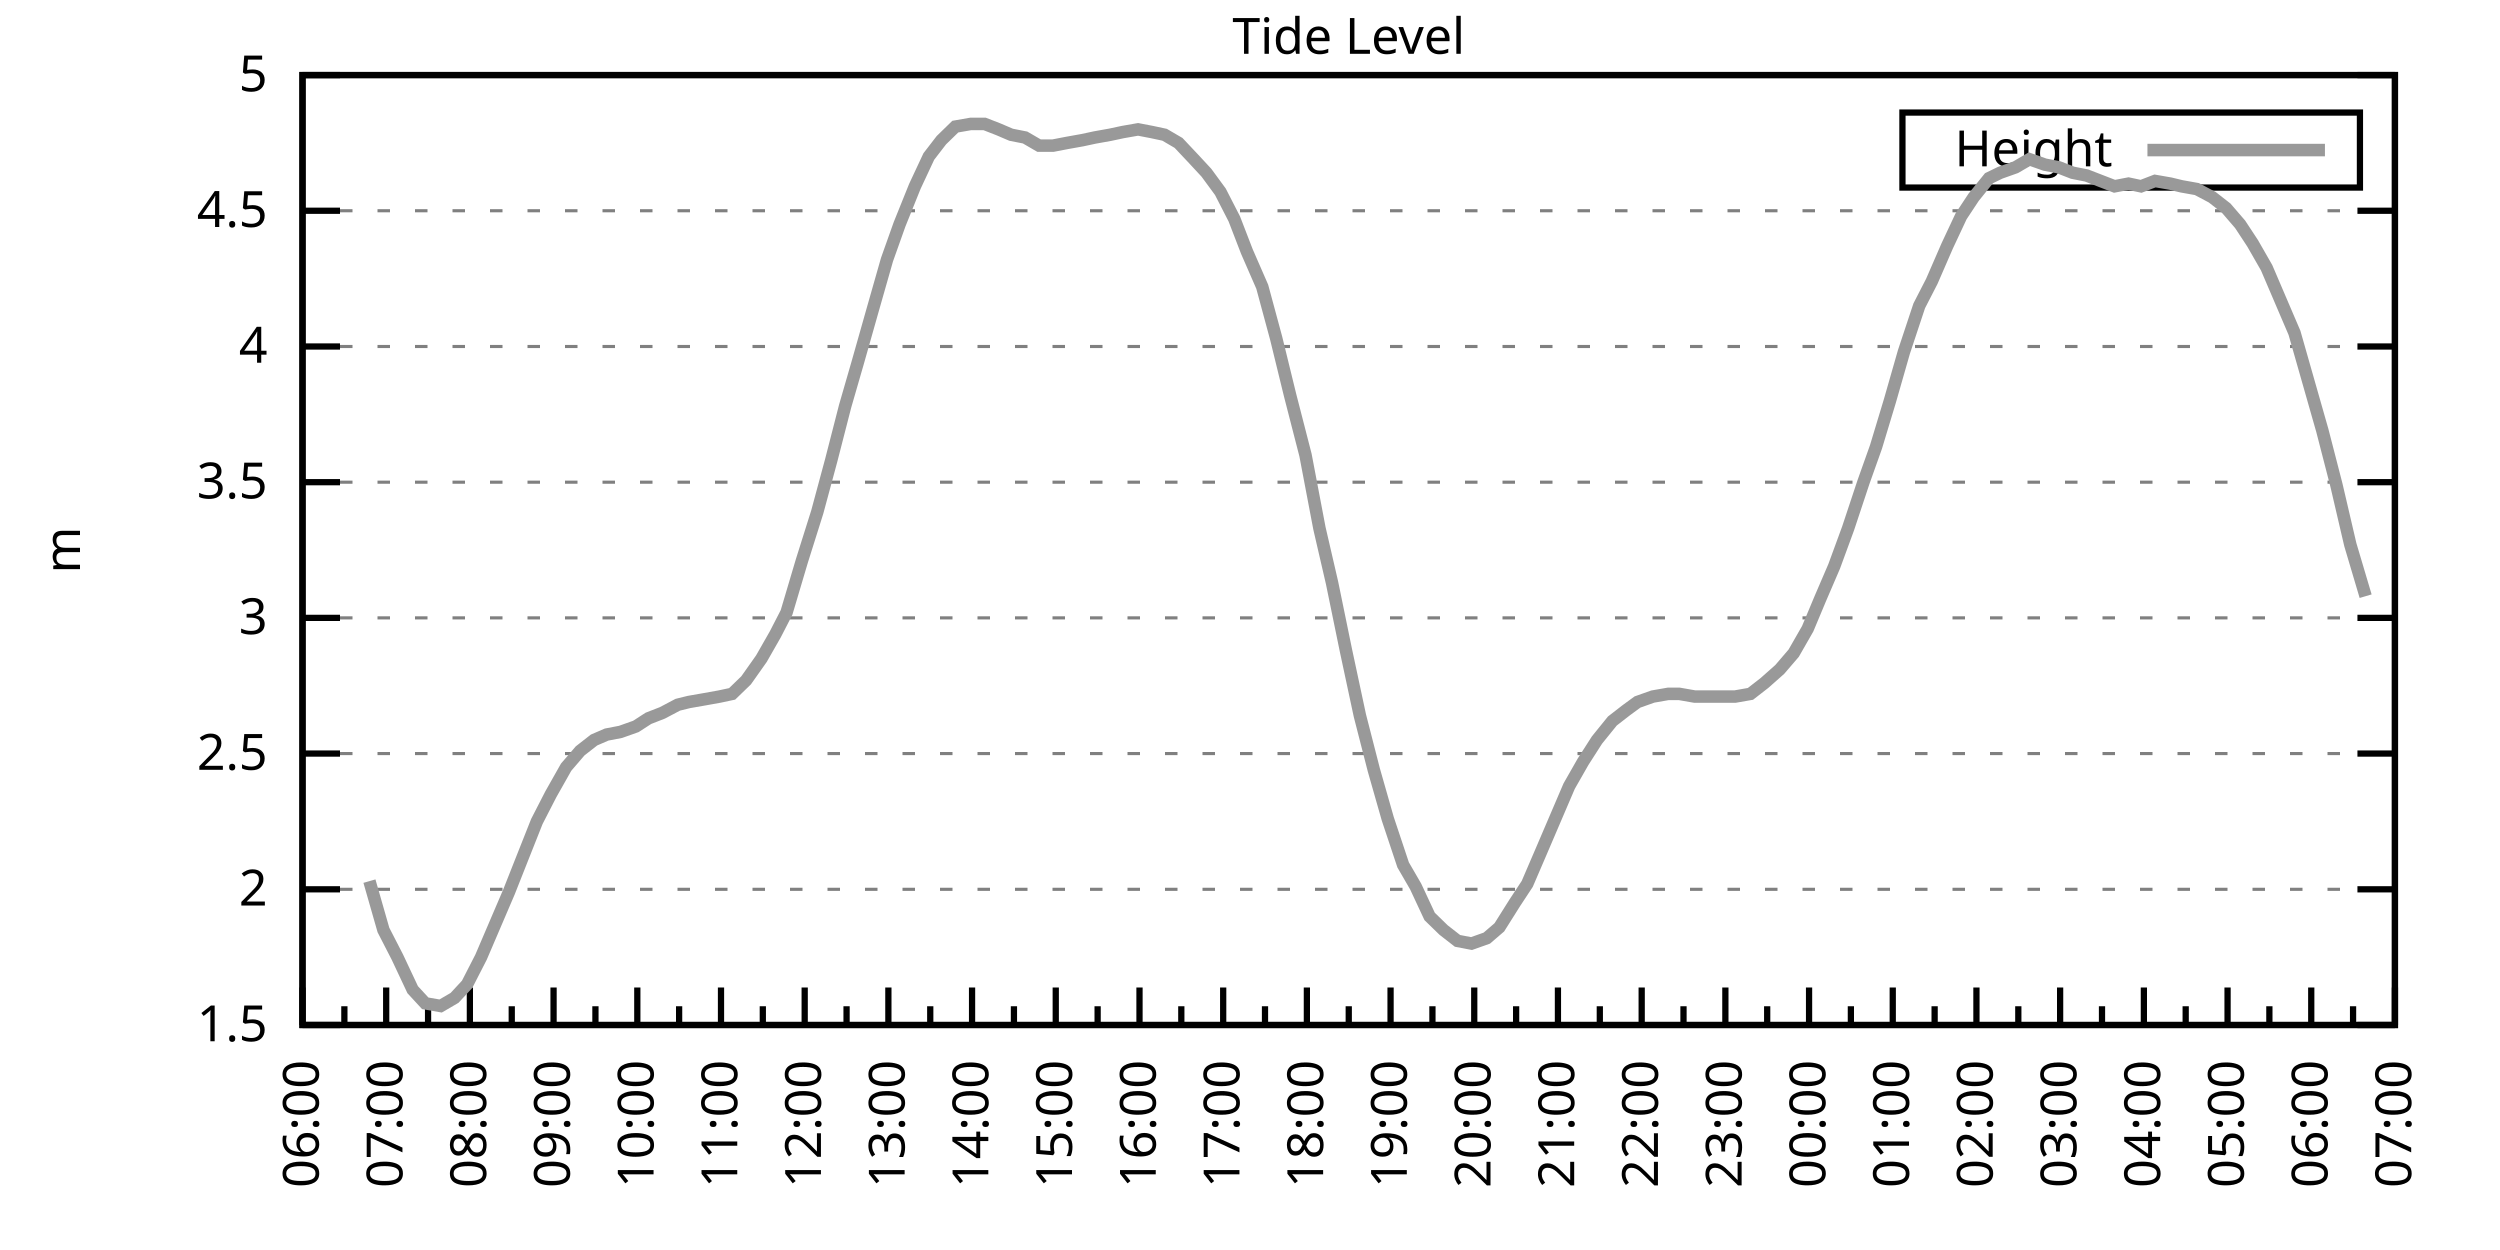
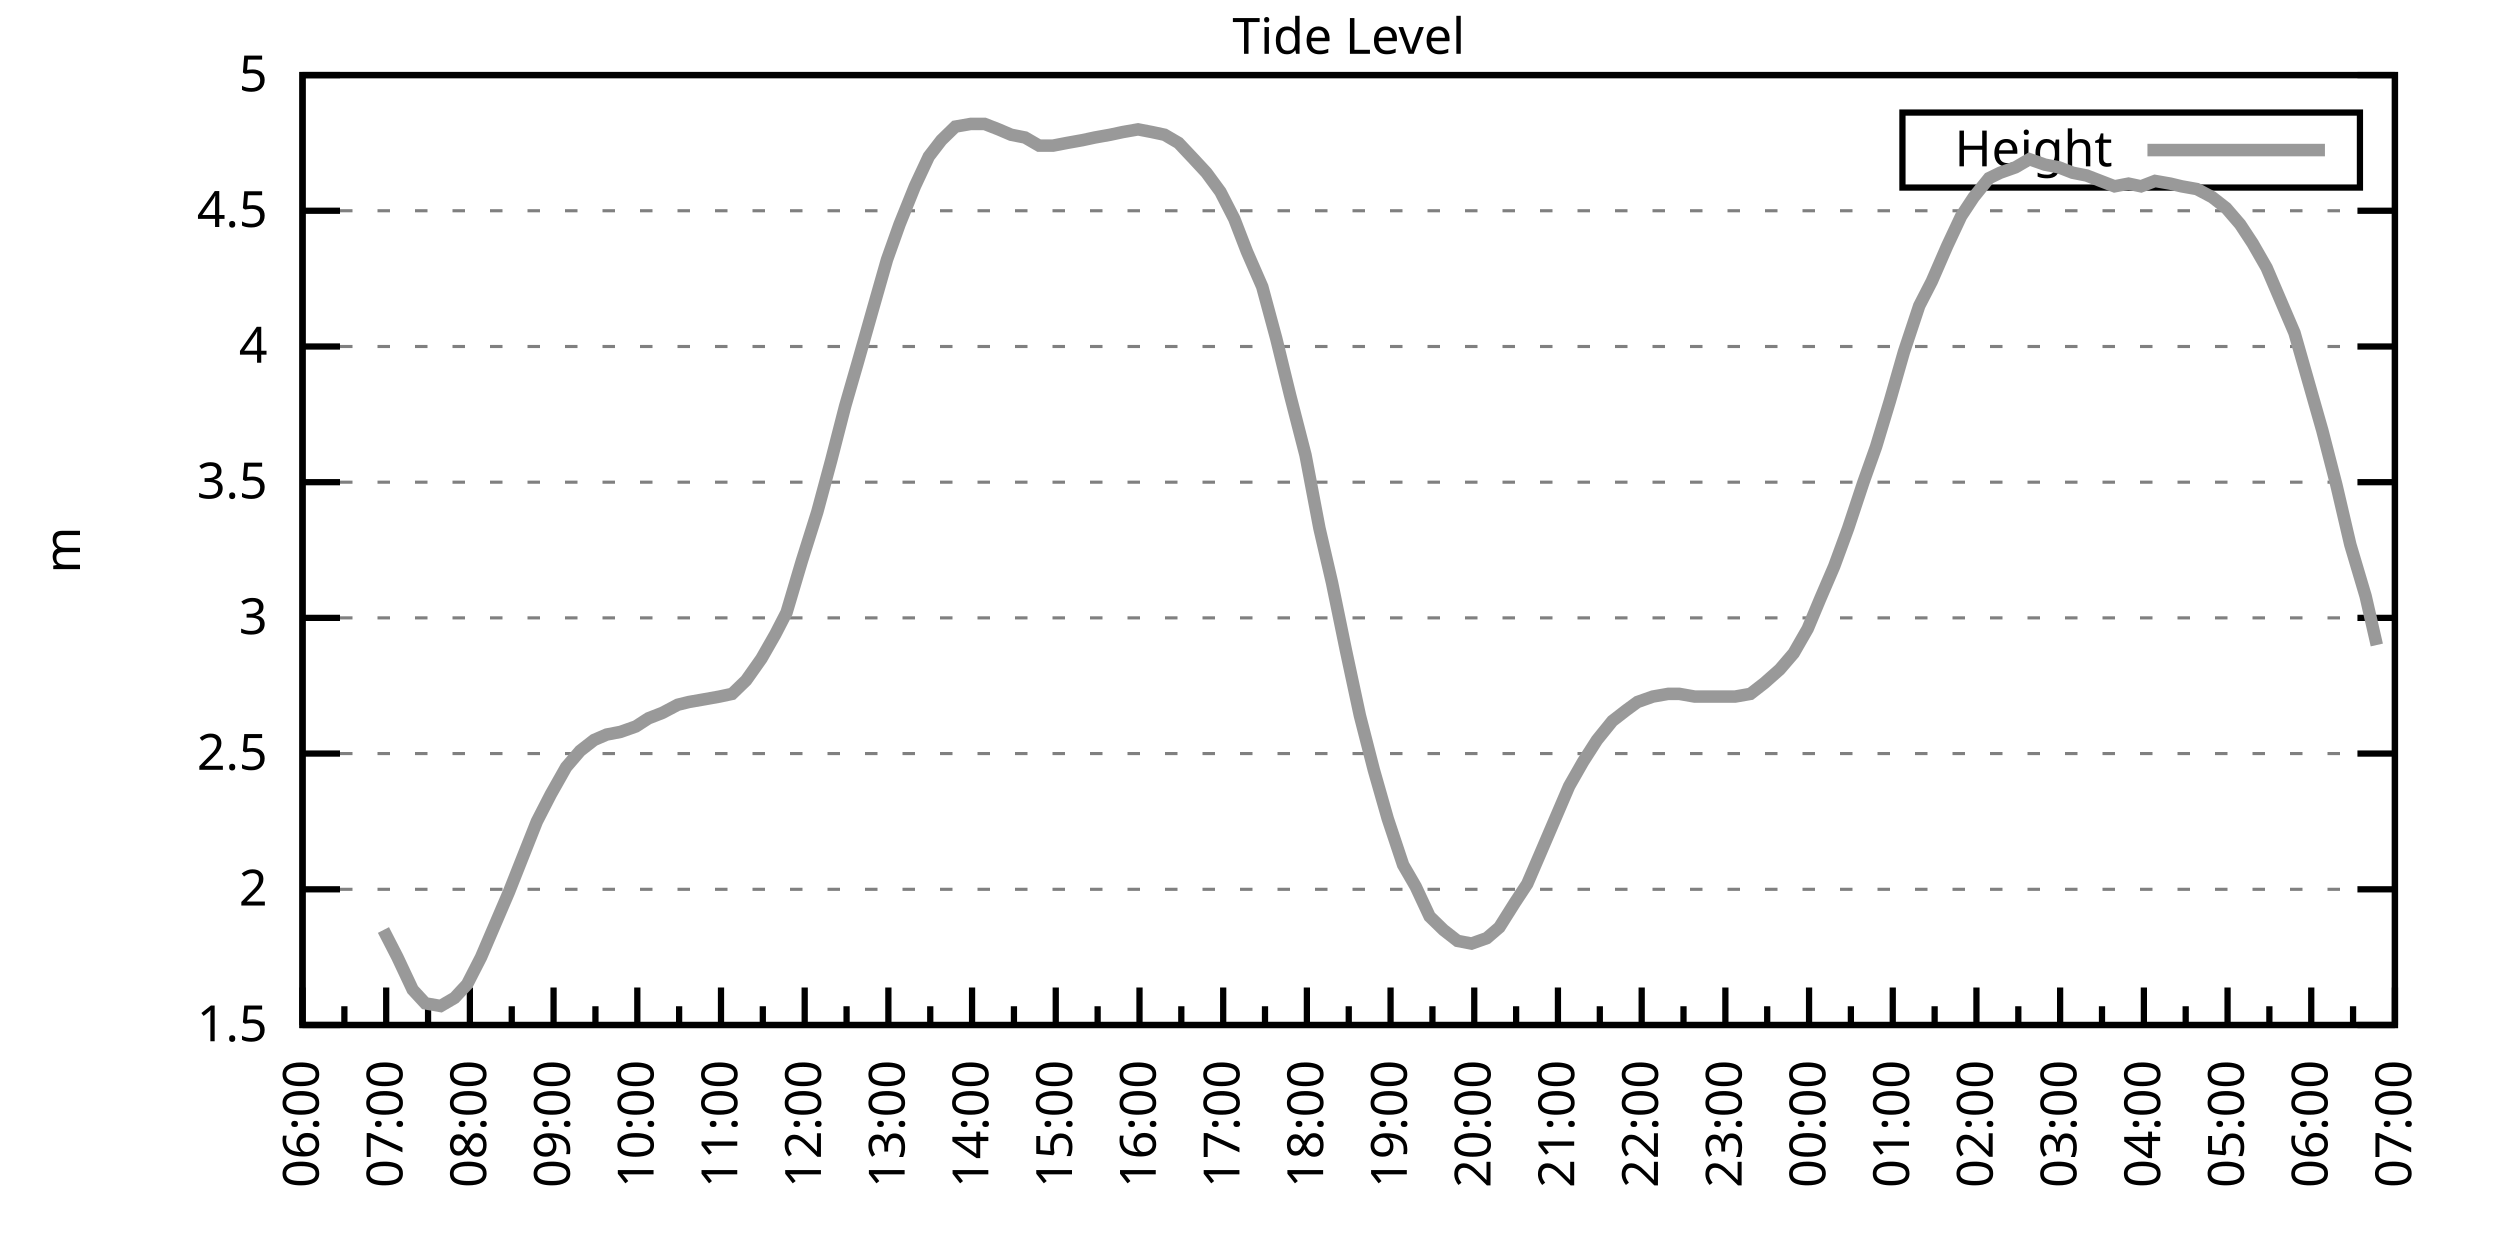
<svg xmlns="http://www.w3.org/2000/svg" xmlns:xlink="http://www.w3.org/1999/xlink" width="400" height="200" viewBox="0 0 400 200">
  <g id="gnuplot_canvas">
    <rect x="0" y="0" width="400" height="200" fill="none" />
    <defs>
      <circle id="gpDot" r="0.5" stroke-width="0.5" stroke="currentColor" />
      <path id="gpPt0" stroke-width="0.333" stroke="currentColor" d="M-1,0 h2 M0,-1 v2" />
      <path id="gpPt1" stroke-width="0.333" stroke="currentColor" d="M-1,-1 L1,1 M1,-1 L-1,1" />
      <path id="gpPt2" stroke-width="0.333" stroke="currentColor" d="M-1,0 L1,0 M0,-1 L0,1 M-1,-1 L1,1 M-1,1 L1,-1" />
      <rect id="gpPt3" stroke-width="0.333" stroke="currentColor" x="-1" y="-1" width="2" height="2" />
      <rect id="gpPt4" stroke-width="0.333" stroke="currentColor" fill="currentColor" x="-1" y="-1" width="2" height="2" />
      <circle id="gpPt5" stroke-width="0.333" stroke="currentColor" cx="0" cy="0" r="1" />
      <use xlink:href="#gpPt5" id="gpPt6" fill="currentColor" stroke="none" />
      <path id="gpPt7" stroke-width="0.333" stroke="currentColor" d="M0,-1.33 L-1.33,0.67 L1.33,0.67 z" />
      <use xlink:href="#gpPt7" id="gpPt8" fill="currentColor" stroke="none" />
      <use xlink:href="#gpPt7" id="gpPt9" stroke="currentColor" transform="rotate(180)" />
      <use xlink:href="#gpPt9" id="gpPt10" fill="currentColor" stroke="none" />
      <use xlink:href="#gpPt3" id="gpPt11" stroke="currentColor" transform="rotate(45)" />
      <use xlink:href="#gpPt11" id="gpPt12" fill="currentColor" stroke="none" />
      <path id="gpPt13" stroke-width="0.333" stroke="currentColor" d="M0,1.330 L1.265,0.411 L0.782,-1.067 L-0.782,-1.076 L-1.265,0.411 z" />
      <use xlink:href="#gpPt13" id="gpPt14" fill="currentColor" stroke="none" />
      <filter id="textbox" filterUnits="objectBoundingBox" x="0" y="0" height="1" width="1">
        <feFlood flood-color="white" flood-opacity="1" result="bgnd" />
        <feComposite in="SourceGraphic" in2="bgnd" operator="atop" />
      </filter>
      <filter id="greybox" filterUnits="objectBoundingBox" x="0" y="0" height="1" width="1">
        <feFlood flood-color="lightgrey" flood-opacity="1" result="grey" />
        <feComposite in="SourceGraphic" in2="grey" operator="atop" />
      </filter>
    </defs>
    <g fill="none" color="white" stroke="currentColor" stroke-width="1.00" stroke-linecap="butt" stroke-linejoin="miter">
</g>
    <g fill="none" color="black" stroke="currentColor" stroke-width="1.00" stroke-linecap="butt" stroke-linejoin="miter">
      <g stroke="none" shape-rendering="crispEdges">
        <polygon fill="rgb(255, 255, 255)" points="48.40,164.00 383.18,164.00 383.18,12.02 48.40,12.02 " />
      </g>
    </g>
    <g fill="none" color="black" stroke="currentColor" stroke-width="1.00" stroke-linecap="butt" stroke-linejoin="miter">
</g>
    <g fill="none" color="black" stroke="black" stroke-width="0.50" stroke-linecap="butt" stroke-linejoin="miter">
</g>
    <g fill="none" color="gray" stroke="currentColor" stroke-width="0.50" stroke-linecap="butt" stroke-linejoin="miter">
      <path stroke="gray" stroke-dasharray="2,4" class="gridline" d="M48.40,164.00 L383.19,164.00  " />
    </g>
    <g fill="none" color="gray" stroke="gray" stroke-width="1.00" stroke-linecap="butt" stroke-linejoin="miter">
</g>
    <g fill="none" color="black" stroke="currentColor" stroke-width="1.00" stroke-linecap="butt" stroke-linejoin="miter">
      <path stroke="black" d="M48.40,164.00 L54.40,164.00 M383.19,164.00 L377.19,164.00  " />
      <g transform="translate(42.80,166.60)" stroke="none" fill="black" font-family="Sans" font-size="8.00" text-anchor="end">
        <text>
          <tspan font-family="Sans"> 1.5</tspan>
        </text>
      </g>
    </g>
    <g fill="none" color="black" stroke="currentColor" stroke-width="1.00" stroke-linecap="butt" stroke-linejoin="miter">
</g>
    <g fill="none" color="black" stroke="black" stroke-width="0.50" stroke-linecap="butt" stroke-linejoin="miter">
</g>
    <g fill="none" color="gray" stroke="currentColor" stroke-width="0.50" stroke-linecap="butt" stroke-linejoin="miter">
      <path stroke="gray" stroke-dasharray="2,4" class="gridline" d="M48.40,142.29 L383.19,142.29  " />
    </g>
    <g fill="none" color="gray" stroke="gray" stroke-width="1.00" stroke-linecap="butt" stroke-linejoin="miter">
</g>
    <g fill="none" color="black" stroke="currentColor" stroke-width="1.00" stroke-linecap="butt" stroke-linejoin="miter">
      <path stroke="black" d="M48.40,142.29 L54.40,142.29 M383.19,142.29 L377.19,142.29  " />
      <g transform="translate(42.80,144.89)" stroke="none" fill="black" font-family="Sans" font-size="8.00" text-anchor="end">
        <text>
          <tspan font-family="Sans"> 2</tspan>
        </text>
      </g>
    </g>
    <g fill="none" color="black" stroke="currentColor" stroke-width="1.00" stroke-linecap="butt" stroke-linejoin="miter">
</g>
    <g fill="none" color="black" stroke="black" stroke-width="0.50" stroke-linecap="butt" stroke-linejoin="miter">
</g>
    <g fill="none" color="gray" stroke="currentColor" stroke-width="0.50" stroke-linecap="butt" stroke-linejoin="miter">
      <path stroke="gray" stroke-dasharray="2,4" class="gridline" d="M48.40,120.57 L383.19,120.57  " />
    </g>
    <g fill="none" color="gray" stroke="gray" stroke-width="1.00" stroke-linecap="butt" stroke-linejoin="miter">
</g>
    <g fill="none" color="black" stroke="currentColor" stroke-width="1.00" stroke-linecap="butt" stroke-linejoin="miter">
      <path stroke="black" d="M48.40,120.57 L54.40,120.57 M383.19,120.57 L377.19,120.57  " />
      <g transform="translate(42.80,123.17)" stroke="none" fill="black" font-family="Sans" font-size="8.00" text-anchor="end">
        <text>
          <tspan font-family="Sans"> 2.5</tspan>
        </text>
      </g>
    </g>
    <g fill="none" color="black" stroke="currentColor" stroke-width="1.00" stroke-linecap="butt" stroke-linejoin="miter">
</g>
    <g fill="none" color="black" stroke="black" stroke-width="0.50" stroke-linecap="butt" stroke-linejoin="miter">
</g>
    <g fill="none" color="gray" stroke="currentColor" stroke-width="0.50" stroke-linecap="butt" stroke-linejoin="miter">
      <path stroke="gray" stroke-dasharray="2,4" class="gridline" d="M48.40,98.86 L383.19,98.86  " />
    </g>
    <g fill="none" color="gray" stroke="gray" stroke-width="1.00" stroke-linecap="butt" stroke-linejoin="miter">
</g>
    <g fill="none" color="black" stroke="currentColor" stroke-width="1.00" stroke-linecap="butt" stroke-linejoin="miter">
      <path stroke="black" d="M48.40,98.86 L54.40,98.86 M383.19,98.86 L377.19,98.86  " />
      <g transform="translate(42.80,101.46)" stroke="none" fill="black" font-family="Sans" font-size="8.00" text-anchor="end">
        <text>
          <tspan font-family="Sans"> 3</tspan>
        </text>
      </g>
    </g>
    <g fill="none" color="black" stroke="currentColor" stroke-width="1.00" stroke-linecap="butt" stroke-linejoin="miter">
</g>
    <g fill="none" color="black" stroke="black" stroke-width="0.50" stroke-linecap="butt" stroke-linejoin="miter">
</g>
    <g fill="none" color="gray" stroke="currentColor" stroke-width="0.50" stroke-linecap="butt" stroke-linejoin="miter">
      <path stroke="gray" stroke-dasharray="2,4" class="gridline" d="M48.40,77.15 L383.19,77.15  " />
    </g>
    <g fill="none" color="gray" stroke="gray" stroke-width="1.00" stroke-linecap="butt" stroke-linejoin="miter">
</g>
    <g fill="none" color="black" stroke="currentColor" stroke-width="1.00" stroke-linecap="butt" stroke-linejoin="miter">
      <path stroke="black" d="M48.40,77.15 L54.40,77.15 M383.19,77.15 L377.19,77.15  " />
      <g transform="translate(42.80,79.75)" stroke="none" fill="black" font-family="Sans" font-size="8.00" text-anchor="end">
        <text>
          <tspan font-family="Sans"> 3.5</tspan>
        </text>
      </g>
    </g>
    <g fill="none" color="black" stroke="currentColor" stroke-width="1.00" stroke-linecap="butt" stroke-linejoin="miter">
</g>
    <g fill="none" color="black" stroke="black" stroke-width="0.50" stroke-linecap="butt" stroke-linejoin="miter">
</g>
    <g fill="none" color="gray" stroke="currentColor" stroke-width="0.50" stroke-linecap="butt" stroke-linejoin="miter">
      <path stroke="gray" stroke-dasharray="2,4" class="gridline" d="M48.40,55.44 L383.19,55.44  " />
    </g>
    <g fill="none" color="gray" stroke="gray" stroke-width="1.00" stroke-linecap="butt" stroke-linejoin="miter">
</g>
    <g fill="none" color="black" stroke="currentColor" stroke-width="1.00" stroke-linecap="butt" stroke-linejoin="miter">
      <path stroke="black" d="M48.40,55.44 L54.40,55.44 M383.19,55.44 L377.19,55.44  " />
      <g transform="translate(42.80,58.04)" stroke="none" fill="black" font-family="Sans" font-size="8.00" text-anchor="end">
        <text>
          <tspan font-family="Sans"> 4</tspan>
        </text>
      </g>
    </g>
    <g fill="none" color="black" stroke="currentColor" stroke-width="1.00" stroke-linecap="butt" stroke-linejoin="miter">
</g>
    <g fill="none" color="black" stroke="black" stroke-width="0.50" stroke-linecap="butt" stroke-linejoin="miter">
</g>
    <g fill="none" color="gray" stroke="currentColor" stroke-width="0.50" stroke-linecap="butt" stroke-linejoin="miter">
      <path stroke="gray" stroke-dasharray="2,4" class="gridline" d="M48.40,33.72 L383.19,33.72  " />
    </g>
    <g fill="none" color="gray" stroke="gray" stroke-width="1.00" stroke-linecap="butt" stroke-linejoin="miter">
</g>
    <g fill="none" color="black" stroke="currentColor" stroke-width="1.00" stroke-linecap="butt" stroke-linejoin="miter">
      <path stroke="black" d="M48.40,33.72 L54.40,33.72 M383.19,33.72 L377.19,33.72  " />
      <g transform="translate(42.80,36.32)" stroke="none" fill="black" font-family="Sans" font-size="8.00" text-anchor="end">
        <text>
          <tspan font-family="Sans"> 4.5</tspan>
        </text>
      </g>
    </g>
    <g fill="none" color="black" stroke="currentColor" stroke-width="1.00" stroke-linecap="butt" stroke-linejoin="miter">
</g>
    <g fill="none" color="black" stroke="black" stroke-width="0.50" stroke-linecap="butt" stroke-linejoin="miter">
</g>
    <g fill="none" color="gray" stroke="currentColor" stroke-width="0.50" stroke-linecap="butt" stroke-linejoin="miter">
      <path stroke="gray" stroke-dasharray="2,4" class="gridline" d="M48.40,12.01 L383.19,12.01  " />
    </g>
    <g fill="none" color="gray" stroke="gray" stroke-width="1.00" stroke-linecap="butt" stroke-linejoin="miter">
</g>
    <g fill="none" color="black" stroke="currentColor" stroke-width="1.00" stroke-linecap="butt" stroke-linejoin="miter">
      <path stroke="black" d="M48.40,12.01 L54.40,12.01 M383.19,12.01 L377.19,12.01  " />
      <g transform="translate(42.80,14.61)" stroke="none" fill="black" font-family="Sans" font-size="8.00" text-anchor="end">
        <text>
          <tspan font-family="Sans"> 5</tspan>
        </text>
      </g>
    </g>
    <g fill="none" color="black" stroke="currentColor" stroke-width="1.00" stroke-linecap="butt" stroke-linejoin="miter">
      <path stroke="black" d="M48.40,164.00 L48.40,158.00  " />
      <g transform="translate(51.00,169.60) rotate(270)" stroke="none" fill="black" font-family="Sans" font-size="8.00" text-anchor="end">
        <text>
          <tspan font-family="Sans">06:00</tspan>
        </text>
      </g>
    </g>
    <g fill="none" color="black" stroke="currentColor" stroke-width="1.00" stroke-linecap="butt" stroke-linejoin="miter">
      <path stroke="black" d="M55.10,164.00 L55.10,161.00 M61.79,164.00 L61.79,158.00  " />
      <g transform="translate(64.39,169.60) rotate(270)" stroke="none" fill="black" font-family="Sans" font-size="8.00" text-anchor="end">
        <text>
          <tspan font-family="Sans">07:00</tspan>
        </text>
      </g>
    </g>
    <g fill="none" color="black" stroke="currentColor" stroke-width="1.00" stroke-linecap="butt" stroke-linejoin="miter">
      <path stroke="black" d="M68.49,164.00 L68.49,161.00 M75.18,164.00 L75.18,158.00  " />
      <g transform="translate(77.78,169.60) rotate(270)" stroke="none" fill="black" font-family="Sans" font-size="8.00" text-anchor="end">
        <text>
          <tspan font-family="Sans">08:00</tspan>
        </text>
      </g>
    </g>
    <g fill="none" color="black" stroke="currentColor" stroke-width="1.00" stroke-linecap="butt" stroke-linejoin="miter">
      <path stroke="black" d="M81.88,164.00 L81.88,161.00 M88.57,164.00 L88.57,158.00  " />
      <g transform="translate(91.17,169.60) rotate(270)" stroke="none" fill="black" font-family="Sans" font-size="8.00" text-anchor="end">
        <text>
          <tspan font-family="Sans">09:00</tspan>
        </text>
      </g>
    </g>
    <g fill="none" color="black" stroke="currentColor" stroke-width="1.00" stroke-linecap="butt" stroke-linejoin="miter">
      <path stroke="black" d="M95.27,164.00 L95.27,161.00 M101.97,164.00 L101.97,158.00  " />
      <g transform="translate(104.57,169.60) rotate(270)" stroke="none" fill="black" font-family="Sans" font-size="8.00" text-anchor="end">
        <text>
          <tspan font-family="Sans">10:00</tspan>
        </text>
      </g>
    </g>
    <g fill="none" color="black" stroke="currentColor" stroke-width="1.00" stroke-linecap="butt" stroke-linejoin="miter">
      <path stroke="black" d="M108.66,164.00 L108.66,161.00 M115.36,164.00 L115.36,158.00  " />
      <g transform="translate(117.96,169.60) rotate(270)" stroke="none" fill="black" font-family="Sans" font-size="8.00" text-anchor="end">
        <text>
          <tspan font-family="Sans">11:00</tspan>
        </text>
      </g>
    </g>
    <g fill="none" color="black" stroke="currentColor" stroke-width="1.00" stroke-linecap="butt" stroke-linejoin="miter">
      <path stroke="black" d="M122.05,164.00 L122.05,161.00 M128.75,164.00 L128.75,158.00  " />
      <g transform="translate(131.35,169.60) rotate(270)" stroke="none" fill="black" font-family="Sans" font-size="8.00" text-anchor="end">
        <text>
          <tspan font-family="Sans">12:00</tspan>
        </text>
      </g>
    </g>
    <g fill="none" color="black" stroke="currentColor" stroke-width="1.00" stroke-linecap="butt" stroke-linejoin="miter">
      <path stroke="black" d="M135.45,164.00 L135.45,161.00 M142.14,164.00 L142.14,158.00  " />
      <g transform="translate(144.74,169.60) rotate(270)" stroke="none" fill="black" font-family="Sans" font-size="8.00" text-anchor="end">
        <text>
          <tspan font-family="Sans">13:00</tspan>
        </text>
      </g>
    </g>
    <g fill="none" color="black" stroke="currentColor" stroke-width="1.00" stroke-linecap="butt" stroke-linejoin="miter">
      <path stroke="black" d="M148.84,164.00 L148.84,161.00 M155.53,164.00 L155.53,158.00  " />
      <g transform="translate(158.13,169.60) rotate(270)" stroke="none" fill="black" font-family="Sans" font-size="8.00" text-anchor="end">
        <text>
          <tspan font-family="Sans">14:00</tspan>
        </text>
      </g>
    </g>
    <g fill="none" color="black" stroke="currentColor" stroke-width="1.00" stroke-linecap="butt" stroke-linejoin="miter">
      <path stroke="black" d="M162.23,164.00 L162.23,161.00 M168.92,164.00 L168.92,158.00  " />
      <g transform="translate(171.52,169.60) rotate(270)" stroke="none" fill="black" font-family="Sans" font-size="8.00" text-anchor="end">
        <text>
          <tspan font-family="Sans">15:00</tspan>
        </text>
      </g>
    </g>
    <g fill="none" color="black" stroke="currentColor" stroke-width="1.00" stroke-linecap="butt" stroke-linejoin="miter">
      <path stroke="black" d="M175.62,164.00 L175.62,161.00 M182.32,164.00 L182.32,158.00  " />
      <g transform="translate(184.92,169.60) rotate(270)" stroke="none" fill="black" font-family="Sans" font-size="8.00" text-anchor="end">
        <text>
          <tspan font-family="Sans">16:00</tspan>
        </text>
      </g>
    </g>
    <g fill="none" color="black" stroke="currentColor" stroke-width="1.00" stroke-linecap="butt" stroke-linejoin="miter">
      <path stroke="black" d="M189.01,164.00 L189.01,161.00 M195.71,164.00 L195.71,158.00  " />
      <g transform="translate(198.31,169.60) rotate(270)" stroke="none" fill="black" font-family="Sans" font-size="8.00" text-anchor="end">
        <text>
          <tspan font-family="Sans">17:00</tspan>
        </text>
      </g>
    </g>
    <g fill="none" color="black" stroke="currentColor" stroke-width="1.00" stroke-linecap="butt" stroke-linejoin="miter">
      <path stroke="black" d="M202.40,164.00 L202.40,161.00 M209.10,164.00 L209.10,158.00  " />
      <g transform="translate(211.70,169.60) rotate(270)" stroke="none" fill="black" font-family="Sans" font-size="8.00" text-anchor="end">
        <text>
          <tspan font-family="Sans">18:00</tspan>
        </text>
      </g>
    </g>
    <g fill="none" color="black" stroke="currentColor" stroke-width="1.00" stroke-linecap="butt" stroke-linejoin="miter">
      <path stroke="black" d="M215.80,164.00 L215.80,161.00 M222.49,164.00 L222.49,158.00  " />
      <g transform="translate(225.09,169.60) rotate(270)" stroke="none" fill="black" font-family="Sans" font-size="8.00" text-anchor="end">
        <text>
          <tspan font-family="Sans">19:00</tspan>
        </text>
      </g>
    </g>
    <g fill="none" color="black" stroke="currentColor" stroke-width="1.00" stroke-linecap="butt" stroke-linejoin="miter">
      <path stroke="black" d="M229.19,164.00 L229.19,161.00 M235.88,164.00 L235.88,158.00  " />
      <g transform="translate(238.48,169.60) rotate(270)" stroke="none" fill="black" font-family="Sans" font-size="8.00" text-anchor="end">
        <text>
          <tspan font-family="Sans">20:00</tspan>
        </text>
      </g>
    </g>
    <g fill="none" color="black" stroke="currentColor" stroke-width="1.00" stroke-linecap="butt" stroke-linejoin="miter">
      <path stroke="black" d="M242.58,164.00 L242.58,161.00 M249.27,164.00 L249.27,158.00  " />
      <g transform="translate(251.87,169.60) rotate(270)" stroke="none" fill="black" font-family="Sans" font-size="8.00" text-anchor="end">
        <text>
          <tspan font-family="Sans">21:00</tspan>
        </text>
      </g>
    </g>
    <g fill="none" color="black" stroke="currentColor" stroke-width="1.00" stroke-linecap="butt" stroke-linejoin="miter">
      <path stroke="black" d="M255.97,164.00 L255.97,161.00 M262.67,164.00 L262.67,158.00  " />
      <g transform="translate(265.27,169.60) rotate(270)" stroke="none" fill="black" font-family="Sans" font-size="8.00" text-anchor="end">
        <text>
          <tspan font-family="Sans">22:00</tspan>
        </text>
      </g>
    </g>
    <g fill="none" color="black" stroke="currentColor" stroke-width="1.00" stroke-linecap="butt" stroke-linejoin="miter">
      <path stroke="black" d="M269.36,164.00 L269.36,161.00 M276.06,164.00 L276.06,158.00  " />
      <g transform="translate(278.66,169.60) rotate(270)" stroke="none" fill="black" font-family="Sans" font-size="8.00" text-anchor="end">
        <text>
          <tspan font-family="Sans">23:00</tspan>
        </text>
      </g>
    </g>
    <g fill="none" color="black" stroke="currentColor" stroke-width="1.00" stroke-linecap="butt" stroke-linejoin="miter">
      <path stroke="black" d="M282.75,164.00 L282.75,161.00 M289.45,164.00 L289.45,158.00  " />
      <g transform="translate(292.05,169.60) rotate(270)" stroke="none" fill="black" font-family="Sans" font-size="8.00" text-anchor="end">
        <text>
          <tspan font-family="Sans">00:00</tspan>
        </text>
      </g>
    </g>
    <g fill="none" color="black" stroke="currentColor" stroke-width="1.00" stroke-linecap="butt" stroke-linejoin="miter">
      <path stroke="black" d="M296.14,164.00 L296.14,161.00 M302.84,164.00 L302.84,158.00  " />
      <g transform="translate(305.44,169.60) rotate(270)" stroke="none" fill="black" font-family="Sans" font-size="8.00" text-anchor="end">
        <text>
          <tspan font-family="Sans">01:00</tspan>
        </text>
      </g>
    </g>
    <g fill="none" color="black" stroke="currentColor" stroke-width="1.00" stroke-linecap="butt" stroke-linejoin="miter">
      <path stroke="black" d="M309.54,164.00 L309.54,161.00 M316.23,164.00 L316.23,158.00  " />
      <g transform="translate(318.83,169.60) rotate(270)" stroke="none" fill="black" font-family="Sans" font-size="8.00" text-anchor="end">
        <text>
          <tspan font-family="Sans">02:00</tspan>
        </text>
      </g>
    </g>
    <g fill="none" color="black" stroke="currentColor" stroke-width="1.00" stroke-linecap="butt" stroke-linejoin="miter">
      <path stroke="black" d="M322.93,164.00 L322.93,161.00 M329.62,164.00 L329.62,158.00  " />
      <g transform="translate(332.22,169.60) rotate(270)" stroke="none" fill="black" font-family="Sans" font-size="8.00" text-anchor="end">
        <text>
          <tspan font-family="Sans">03:00</tspan>
        </text>
      </g>
    </g>
    <g fill="none" color="black" stroke="currentColor" stroke-width="1.00" stroke-linecap="butt" stroke-linejoin="miter">
      <path stroke="black" d="M336.32,164.00 L336.32,161.00 M343.02,164.00 L343.02,158.00  " />
      <g transform="translate(345.62,169.60) rotate(270)" stroke="none" fill="black" font-family="Sans" font-size="8.00" text-anchor="end">
        <text>
          <tspan font-family="Sans">04:00</tspan>
        </text>
      </g>
    </g>
    <g fill="none" color="black" stroke="currentColor" stroke-width="1.00" stroke-linecap="butt" stroke-linejoin="miter">
      <path stroke="black" d="M349.71,164.00 L349.71,161.00 M356.41,164.00 L356.41,158.00  " />
      <g transform="translate(359.01,169.60) rotate(270)" stroke="none" fill="black" font-family="Sans" font-size="8.00" text-anchor="end">
        <text>
          <tspan font-family="Sans">05:00</tspan>
        </text>
      </g>
    </g>
    <g fill="none" color="black" stroke="currentColor" stroke-width="1.00" stroke-linecap="butt" stroke-linejoin="miter">
      <path stroke="black" d="M363.10,164.00 L363.10,161.00 M369.80,164.00 L369.80,158.00  " />
      <g transform="translate(372.40,169.60) rotate(270)" stroke="none" fill="black" font-family="Sans" font-size="8.00" text-anchor="end">
        <text>
          <tspan font-family="Sans">06:00</tspan>
        </text>
      </g>
    </g>
    <g fill="none" color="black" stroke="currentColor" stroke-width="1.00" stroke-linecap="butt" stroke-linejoin="miter">
      <path stroke="black" d="M376.49,164.00 L376.49,161.00 M383.19,164.00 L383.19,158.00  " />
      <g transform="translate(385.79,169.60) rotate(270)" stroke="none" fill="black" font-family="Sans" font-size="8.00" text-anchor="end">
        <text>
          <tspan font-family="Sans">07:00</tspan>
        </text>
      </g>
    </g>
    <g fill="none" color="black" stroke="currentColor" stroke-width="1.00" stroke-linecap="butt" stroke-linejoin="miter">
</g>
    <g fill="none" color="black" stroke="currentColor" stroke-width="1.00" stroke-linecap="butt" stroke-linejoin="miter">
      <path stroke="black" d="M48.40,12.01 L48.40,164.00 L383.19,164.00 L383.19,12.01 L48.40,12.01 Z  " />
    </g>
    <g fill="none" color="black" stroke="currentColor" stroke-width="1.00" stroke-linecap="butt" stroke-linejoin="miter">
      <g transform="translate(12.80,88.01) rotate(270)" stroke="none" fill="black" font-family="Sans" font-size="8.00" text-anchor="middle">
        <text>
          <tspan font-family="Sans">m</tspan>
        </text>
      </g>
    </g>
    <g fill="none" color="black" stroke="currentColor" stroke-width="1.00" stroke-linecap="butt" stroke-linejoin="miter">
</g>
    <g fill="none" color="black" stroke="currentColor" stroke-width="1.00" stroke-linecap="butt" stroke-linejoin="miter">
      <path stroke="black" d="M304.39,30.01 L304.39,18.01 L377.59,18.01 L377.59,30.01 L304.39,30.01 Z  " />
    </g>
    <g id="Tide_level_plot_1">
      <g fill="none" color="white" stroke="black" stroke-width="2.00" stroke-linecap="butt" stroke-linejoin="miter">
</g>
      <g fill="none" color="black" stroke="currentColor" stroke-width="2.00" stroke-linecap="butt" stroke-linejoin="miter">
        <g transform="translate(337.99,26.61)" stroke="none" fill="black" font-family="Sans" font-size="8.00" text-anchor="end">
          <text>
            <tspan font-family="Sans">Height</tspan>
          </text>
        </g>
      </g>
      <g fill="none" color="black" stroke="currentColor" stroke-width="2.00" stroke-linecap="butt" stroke-linejoin="miter">
-         <path stroke="rgb(153, 153, 153)" d="M343.59,24.01 L371.99,24.01 M59.11,140.98 L61.35,148.80 L63.58,153.14 L66.03,158.35 L68.04,160.53 L70.50,160.96   L72.73,159.66 L74.74,157.49 L76.97,153.14 L81.43,142.72 L83.66,137.08 L85.90,131.43 L88.13,127.09 L90.58,122.75   L92.82,120.14 L95.05,118.40 L97.06,117.53 L99.29,117.10 L101.74,116.23 L103.75,114.93 L105.98,114.06 L108.44,112.76   L110.22,112.32 L112.68,111.89 L115.13,111.45 L117.14,111.02 L119.38,108.85 L121.83,105.38 L124.06,101.47 L125.85,97.99   L128.30,89.74 L130.76,81.93 L132.99,73.67 L135.22,64.99 L137.23,58.04 L139.69,49.36 L141.92,41.54 L143.93,35.89   L146.38,29.81 L148.61,25.04 L150.62,22.43 L152.85,20.26 L155.31,19.83 L157.54,19.83 L159.77,20.70 L161.78,21.56   L164.01,22.00 L166.25,23.30 L168.48,23.30 L170.71,22.87 L173.17,22.43 L175.17,22.00 L177.63,21.56 L179.64,21.13   L182.09,20.70 L184.32,21.13 L186.33,21.56 L188.57,22.87 L191.02,25.47 L193.03,27.64 L195.26,30.68 L197.49,35.03   L199.50,40.24 L201.96,45.88 L204.19,54.13 L206.42,63.25 L208.88,72.81 L211.11,84.53 L213.12,93.22 L215.35,104.07   L217.58,114.49 L219.81,123.18 L222.04,131.00 L224.50,138.38 L226.51,141.85 L228.74,146.63 L230.97,148.80 L233.20,150.54   L235.44,150.97 L237.89,150.10 L239.90,148.37 L242.36,144.46 L244.36,141.42 L246.60,136.21 L248.83,131.00 L251.06,125.79   L253.29,121.88 L255.52,118.40 L257.98,115.36 L260.21,113.63 L262.00,112.32 L264.45,111.45 L266.91,111.02 L268.69,111.02   L271.15,111.45 L273.38,111.45 L275.83,111.45 L277.62,111.45 L280.07,111.02 L282.31,109.28 L284.76,107.11 L286.99,104.51   L289.23,100.60 L291.23,95.82 L293.47,90.61 L295.70,84.53 L298.15,77.15 L300.16,71.50 L302.39,64.12 L304.63,56.30   L307.08,48.92 L309.09,45.01 L311.54,39.37 L313.78,34.59 L315.79,31.55 L318.24,28.51 L320.03,27.64 L322.48,26.77   L324.71,25.47 L327.17,26.34 L329.40,26.77 L331.63,27.64 L333.86,28.08 L336.10,28.95 L338.33,29.81 L340.56,29.38   L342.57,29.81 L344.80,28.95 L347.26,29.38 L349.04,29.81 L351.50,30.25 L353.95,31.55 L356.18,33.29 L358.42,35.89   L360.42,38.93 L362.66,42.84 L364.89,48.05 L367.12,53.26 L369.35,61.08 L371.58,68.90 L373.82,77.58 L376.05,87.14   L378.50,95.39  " />
+         <path stroke="rgb(153, 153, 153)" d="M343.59,24.01 L371.99,24.01 M61.35,148.80 L63.58,153.14 L66.03,158.35 L68.04,160.53 L70.50,160.96 L72.73,159.66   L74.74,157.49 L76.97,153.14 L81.43,142.72 L83.66,137.08 L85.90,131.43 L88.13,127.09 L90.58,122.75 L92.82,120.14   L95.05,118.40 L97.06,117.53 L99.29,117.10 L101.74,116.23 L103.75,114.93 L105.98,114.06 L108.44,112.76 L110.22,112.32   L112.68,111.89 L115.13,111.45 L117.14,111.02 L119.38,108.85 L121.83,105.38 L124.06,101.47 L125.85,97.99 L128.30,89.74   L130.76,81.93 L132.99,73.67 L135.22,64.99 L137.23,58.04 L139.69,49.36 L141.92,41.54 L143.93,35.89 L146.38,29.81   L148.61,25.04 L150.62,22.43 L152.85,20.26 L155.31,19.83 L157.54,19.83 L159.77,20.70 L161.78,21.56 L164.01,22.00   L166.25,23.30 L168.48,23.30 L170.71,22.87 L173.17,22.43 L175.17,22.00 L177.63,21.56 L179.64,21.13 L182.09,20.70   L184.32,21.13 L186.33,21.56 L188.57,22.87 L191.02,25.47 L193.03,27.64 L195.26,30.68 L197.49,35.03 L199.50,40.24   L201.96,45.88 L204.19,54.13 L206.42,63.25 L208.88,72.81 L211.11,84.53 L213.12,93.22 L215.35,104.07 L217.58,114.49   L219.81,123.18 L222.04,131.00 L224.50,138.38 L226.51,141.85 L228.74,146.63 L230.97,148.80 L233.20,150.54 L235.44,150.97   L237.89,150.10 L239.90,148.37 L242.36,144.46 L244.36,141.42 L246.60,136.21 L248.83,131.00 L251.06,125.79 L253.29,121.88   L255.52,118.40 L257.98,115.36 L260.21,113.63 L262.00,112.32 L264.45,111.45 L266.91,111.02 L268.69,111.02 L271.15,111.45   L273.38,111.45 L275.83,111.45 L277.62,111.45 L280.07,111.02 L282.31,109.28 L284.76,107.11 L286.99,104.51 L289.23,100.60   L291.23,95.82 L293.47,90.61 L295.70,84.53 L298.15,77.15 L300.16,71.50 L302.39,64.12 L304.63,56.30 L307.08,48.92   L309.09,45.01 L311.54,39.37 L313.78,34.59 L315.79,31.55 L318.24,28.51 L320.03,27.64 L322.48,26.77 L324.71,25.47   L327.17,26.34 L329.40,26.77 L331.63,27.64 L333.86,28.08 L336.10,28.95 L338.33,29.81 L340.56,29.38 L342.57,29.81   L344.80,28.95 L347.26,29.38 L349.04,29.81 L351.50,30.25 L353.95,31.55 L356.18,33.29 L358.42,35.89 L360.42,38.93   L362.66,42.84 L364.89,48.05 L367.12,53.26 L369.35,61.08 L371.58,68.90 L373.82,77.58 L376.05,87.14 L378.50,95.39   L380.29,103.20  " />
      </g>
    </g>
    <g fill="none" color="black" stroke="currentColor" stroke-width="2.00" stroke-linecap="butt" stroke-linejoin="miter">
</g>
    <g fill="none" color="black" stroke="black" stroke-width="1.00" stroke-linecap="butt" stroke-linejoin="miter">
</g>
    <g fill="none" color="black" stroke="currentColor" stroke-width="1.00" stroke-linecap="butt" stroke-linejoin="miter">
      <path stroke="black" d="M48.40,12.01 L48.40,164.00 L383.19,164.00 L383.19,12.01 L48.40,12.01 Z  " />
    </g>
    <g fill="none" color="black" stroke="currentColor" stroke-width="1.00" stroke-linecap="butt" stroke-linejoin="miter">
      <g transform="translate(215.79,8.61)" stroke="none" fill="black" font-family="Sans" font-size="8.00" text-anchor="middle">
        <text>
          <tspan font-family="Sans">Tide Level</tspan>
        </text>
      </g>
    </g>
    <g fill="none" color="black" stroke="currentColor" stroke-width="1.00" stroke-linecap="butt" stroke-linejoin="miter">
</g>
  </g>
</svg>
